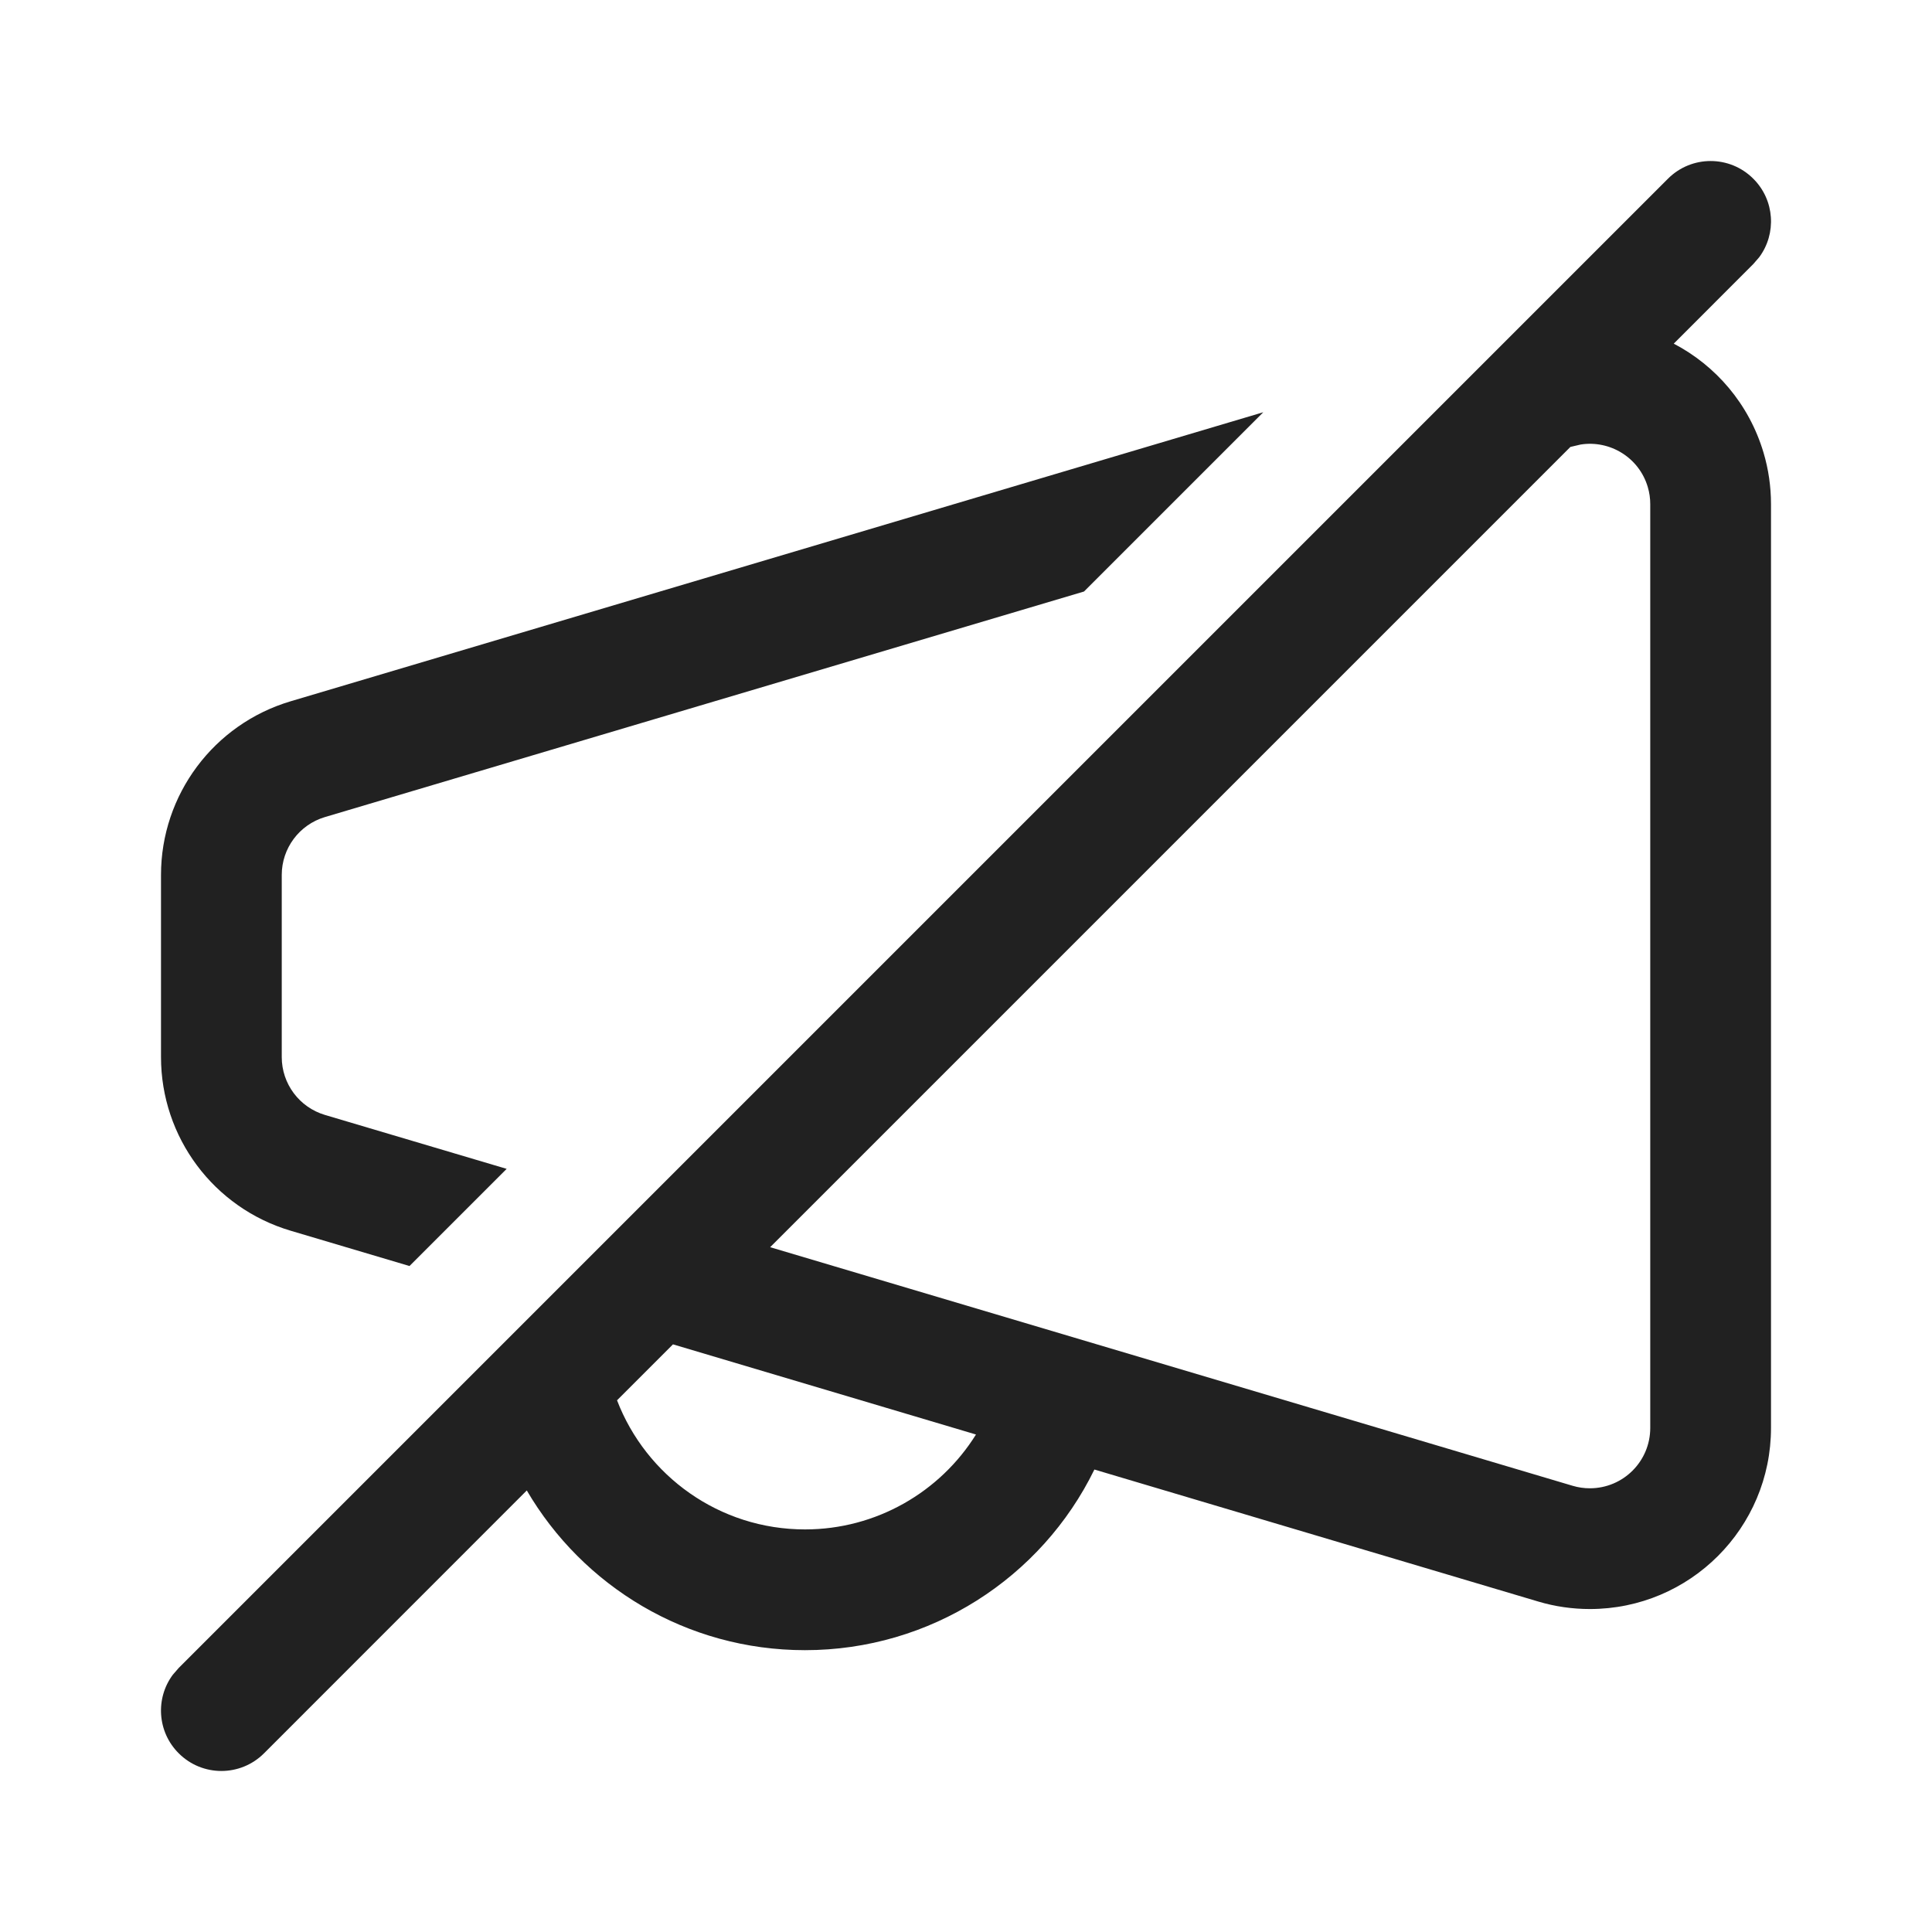
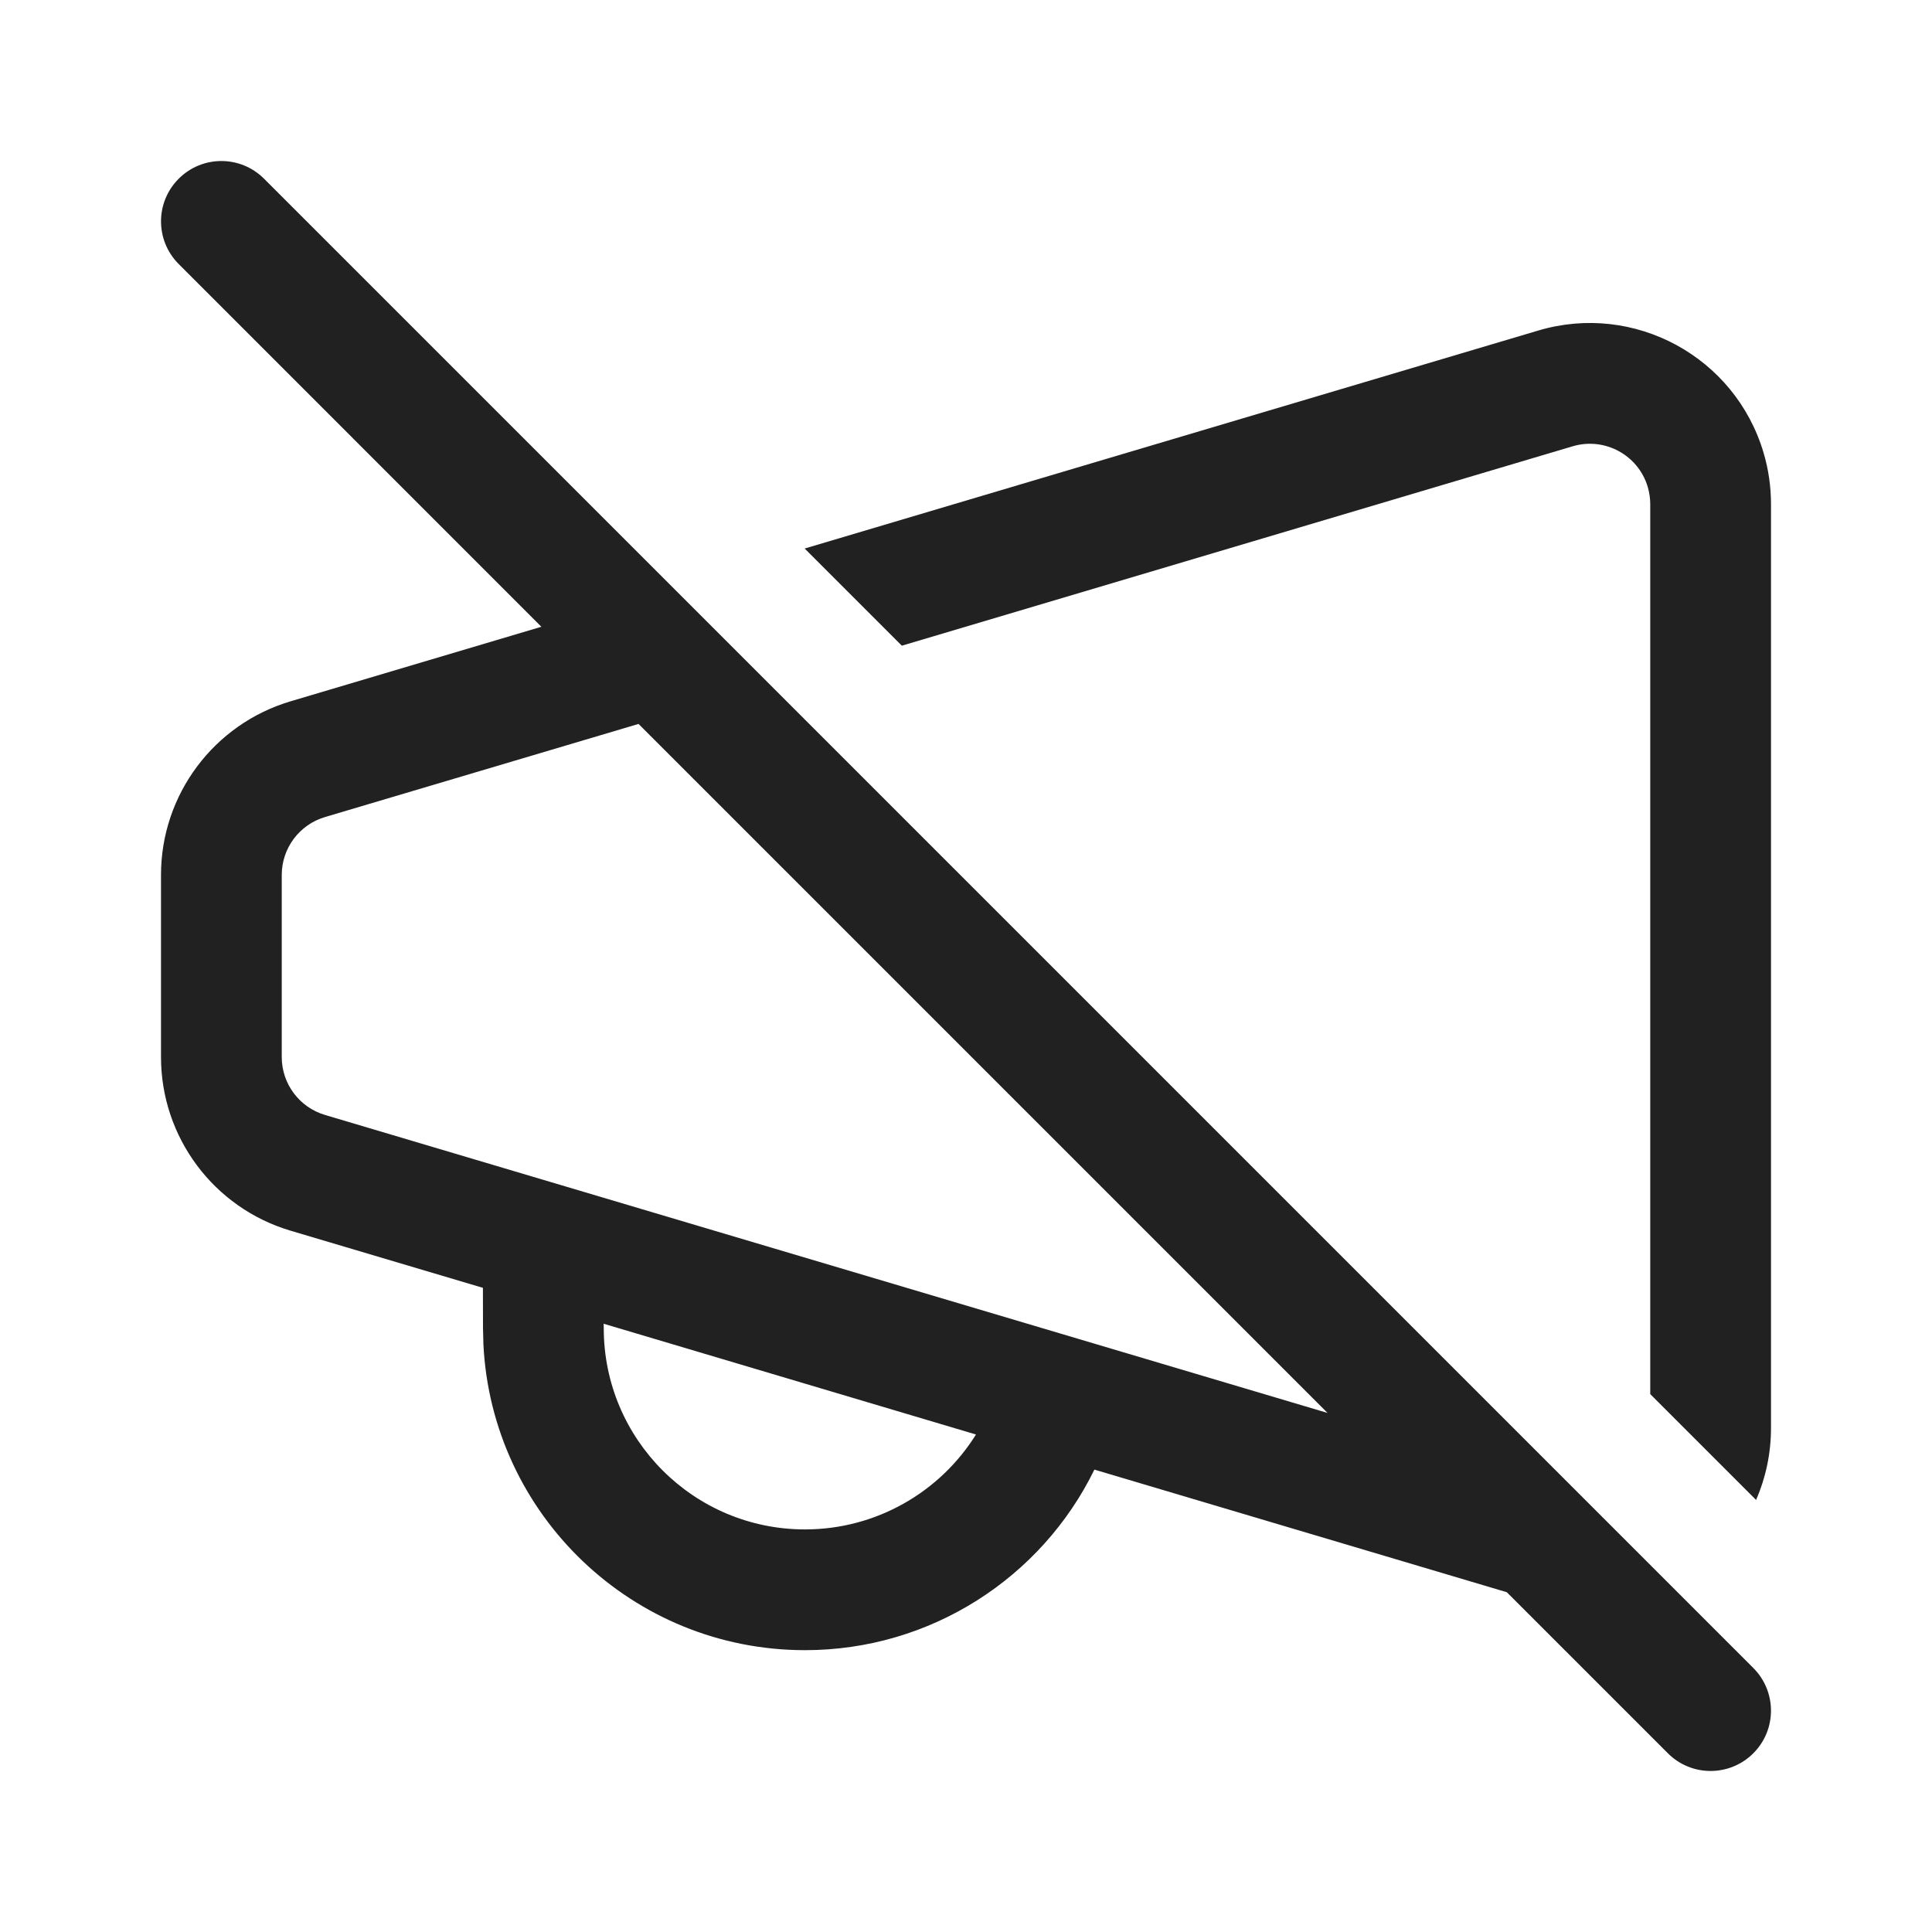
- <svg xmlns="http://www.w3.org/2000/svg" width="24px" height="24px" viewBox="0 0 24 24" version="1.1">
-   <g id="🔍-Product-Icons" stroke="none" stroke-width="1" fill="none" fill-rule="evenodd">
-     <g id="ic_fluent_megaphone_off_24_regular" fill="#212121" fill-rule="nonzero">
-       <path d="M21.78,2.22 C22.047,2.486 22.071,2.903 21.853,3.196 L21.78,3.28 L20.792,4.269 C21.312,4.541 21.726,5.015 21.907,5.622 C21.969,5.83 22,6.046 22,6.263 L22,17.738 C22,18.981 20.993,19.988 19.75,19.988 C19.533,19.988 19.317,19.957 19.109,19.895 L13.595,18.255 C12.938,19.601 11.558,20.499 10,20.499 C8.526,20.499 7.238,19.702 6.544,18.515 L3.28,21.78 C2.987,22.073 2.513,22.073 2.22,21.78 C1.953,21.514 1.929,21.097 2.147,20.804 L2.22,20.72 L20.72,2.22 C21.013,1.927 21.487,1.927 21.78,2.22 Z M8.36,16.7 L7.665,17.395 C8.025,18.333 8.935,18.999 10,18.999 C10.885,18.999 11.678,18.535 12.124,17.82 L8.36,16.7 Z M19.636,5.522 L19.508,5.552 L9.567,15.493 L19.536,18.457 C19.606,18.478 19.678,18.488 19.75,18.488 C20.164,18.488 20.5,18.153 20.5,17.738 L20.5,6.263 C20.5,6.191 20.49,6.119 20.469,6.049 C20.361,5.685 20.001,5.465 19.636,5.522 Z M15.693,5.121 L13.466,7.348 L4.036,10.15 C3.718,10.245 3.5,10.537 3.5,10.869 L3.5,13.131 C3.5,13.463 3.718,13.755 4.036,13.85 L6.294,14.52 L5.087,15.727 L3.609,15.288 C2.654,15.004 2,14.127 2,13.131 L2,10.869 C2,9.873 2.655,8.996 3.609,8.712 L15.693,5.121 Z" id="🎨-Color" />
-     </g>
-   </g>
+ <svg xmlns="http://www.w3.org/2000/svg" width="24" height="24" viewBox="0 0 24 24" fill="none">
+   <path d="M3.28 2.22C2.987 1.927 2.513 1.927 2.22 2.22C1.927 2.513 1.927 2.987 2.22 3.28L6.725 7.786L3.609 8.712C2.655 8.996 2 9.873 2 10.869V13.131C2 14.127 2.654 15.004 3.609 15.288L5.999 15.998L6 16.499L6.005 16.699C6.109 18.815 7.858 20.499 10 20.499C11.558 20.499 12.938 19.601 13.595 18.256L18.718 19.779L20.719 21.78C21.012 22.073 21.487 22.073 21.78 21.78C22.073 21.488 22.073 21.013 21.78 20.72L3.28 2.22ZM16.491 17.552L4.036 13.85C3.718 13.755 3.5 13.463 3.5 13.131V10.869C3.5 10.537 3.718 10.245 4.036 10.15L7.932 8.993L16.491 17.552ZM7.499 16.444L12.124 17.82C11.678 18.535 10.885 18.999 10 18.999C8.619 18.999 7.5 17.88 7.5 16.499L7.499 16.444Z" fill="#212121" />
+   <path d="M20.5 6.263V17.318L21.815 18.633C21.934 18.359 22 18.056 22 17.738V6.263C22 6.046 21.969 5.83 21.907 5.622C21.553 4.431 20.3 3.752 19.109 4.106L9.996 6.814L11.203 8.021L19.536 5.544C19.933 5.426 20.351 5.652 20.469 6.049C20.489 6.119 20.5 6.191 20.5 6.263Z" fill="#212121" />
</svg>
